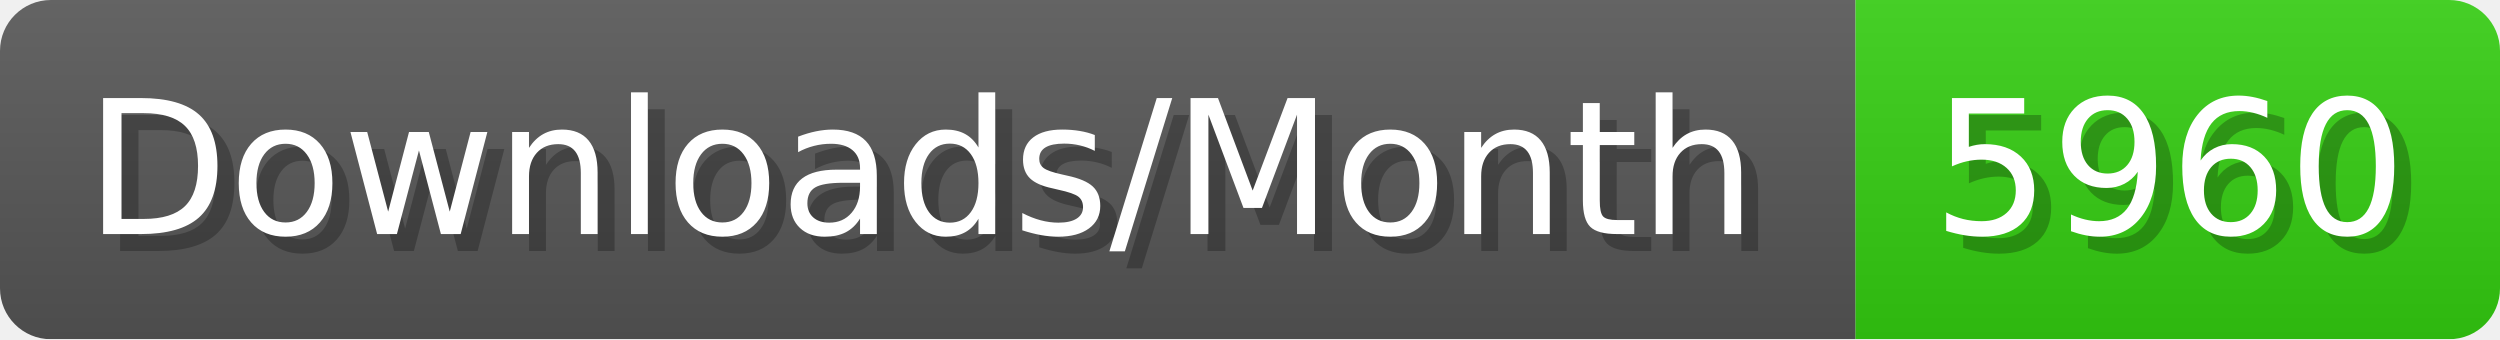
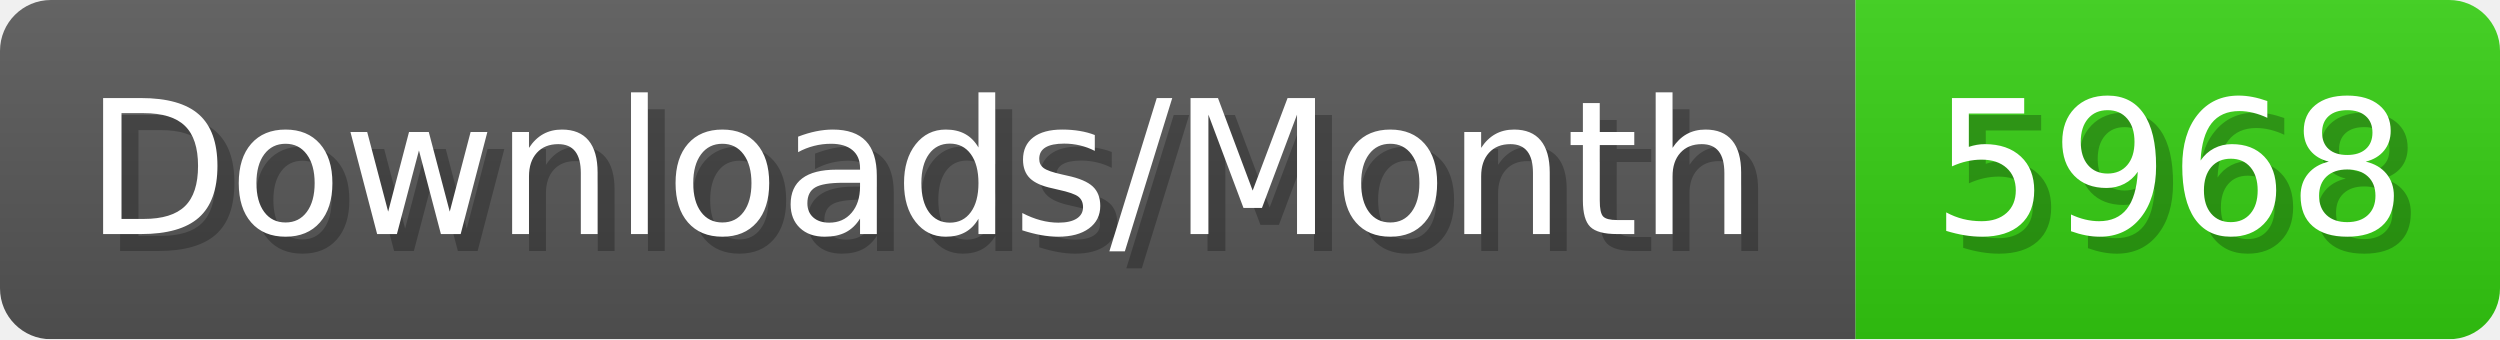
- <svg xmlns="http://www.w3.org/2000/svg" width="147.4" height="20" viewBox="0 0 1474 200" role="img" aria-label="Downloads/Month: 5960">
+ <svg xmlns="http://www.w3.org/2000/svg" width="147.4" height="20" viewBox="0 0 1474 200" role="img" aria-label="Downloads/Month: 5968">
  <linearGradient id="YlXUI" x2="0" y2="100%">
    <stop offset="0" stop-opacity=".1" stop-color="#EEE" />
    <stop offset="1" stop-opacity=".1" />
  </linearGradient>
  <mask id="JHhop">
    <rect width="1474" height="200" rx="30" fill="#FFF" />
  </mask>
  <g mask="url(#JHhop)">
    <rect width="1094" height="200" fill="#555" />
    <rect width="380" height="200" fill="#3C1" x="1094" />
    <rect width="1474" height="200" fill="url(#YlXUI)" />
  </g>
  <g aria-hidden="true" fill="#fff" text-anchor="start" font-family="Verdana,DejaVu Sans,sans-serif" font-size="110">
    <text x="60" y="148" textLength="994" fill="#000" opacity="0.25">Downloads/Month</text>
    <text x="50" y="138" textLength="994">Downloads/Month</text>
-     <text x="1149" y="148" textLength="280" fill="#000" opacity="0.25">5960</text>
-     <text x="1139" y="138" textLength="280">5960</text>
+     <text x="1149" y="148" textLength="280" fill="#000" opacity="0.25">5968</text>
+     <text x="1139" y="138" textLength="280">5968</text>
  </g>
</svg>
